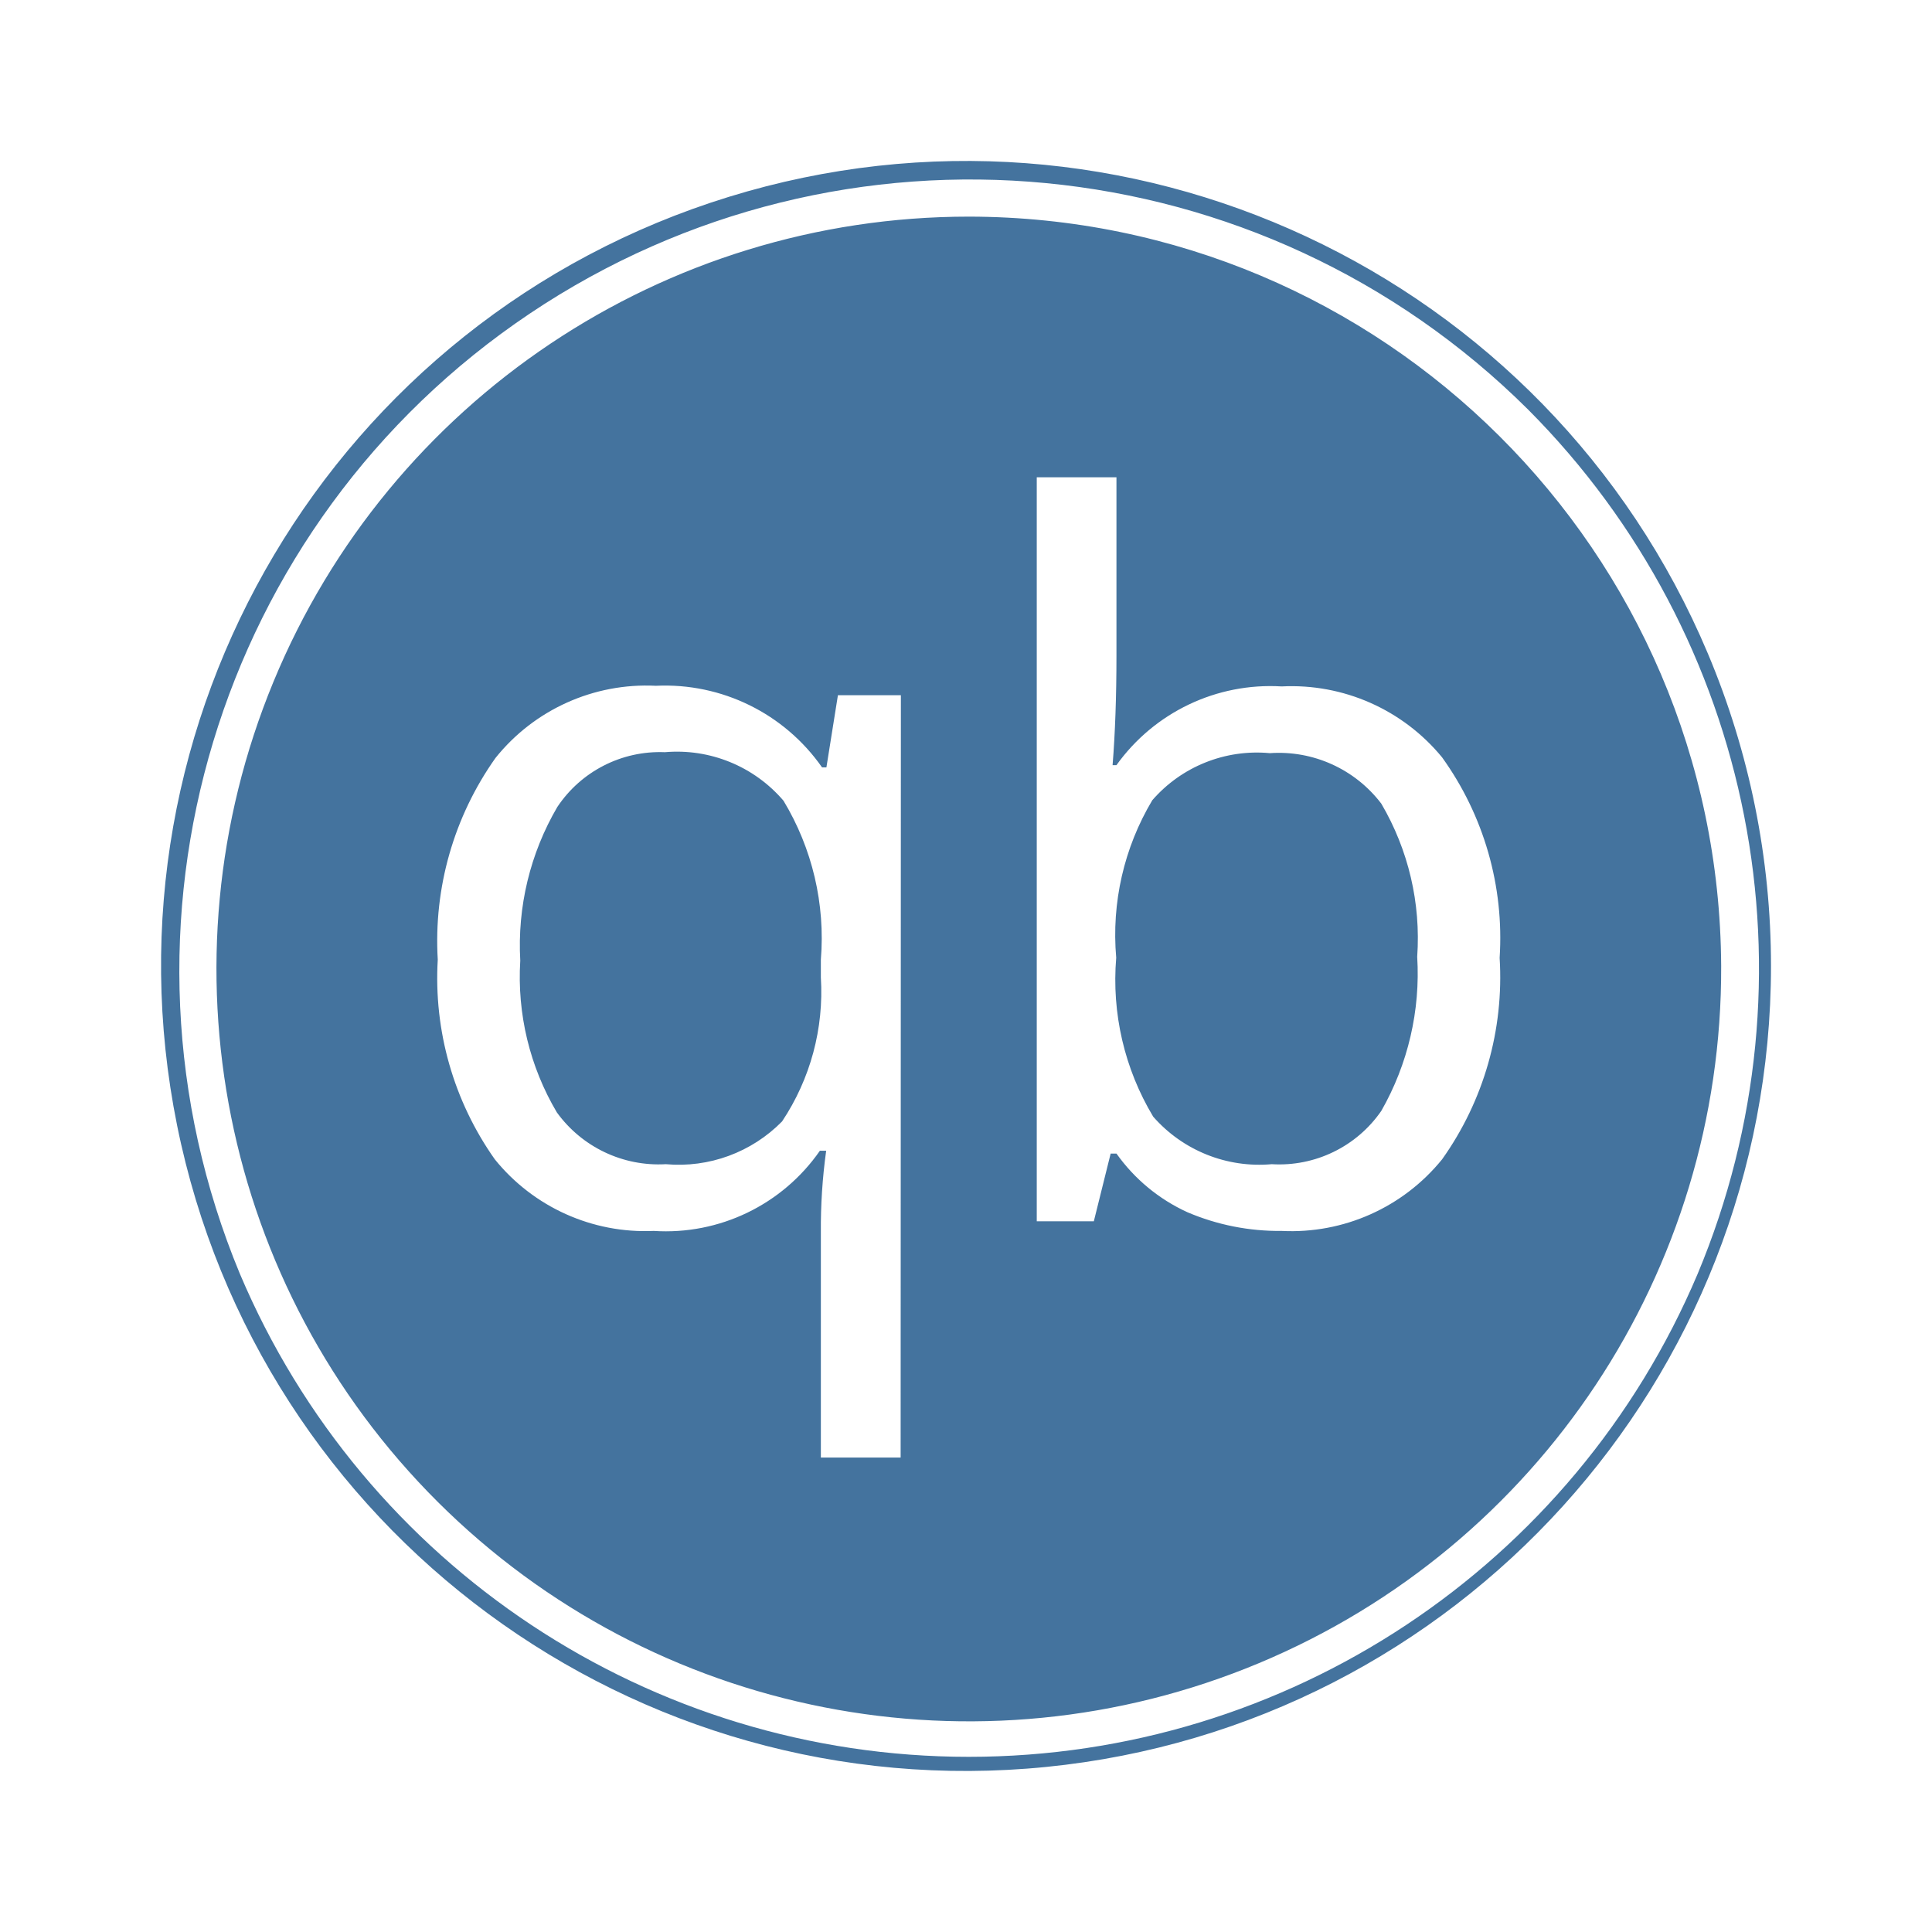
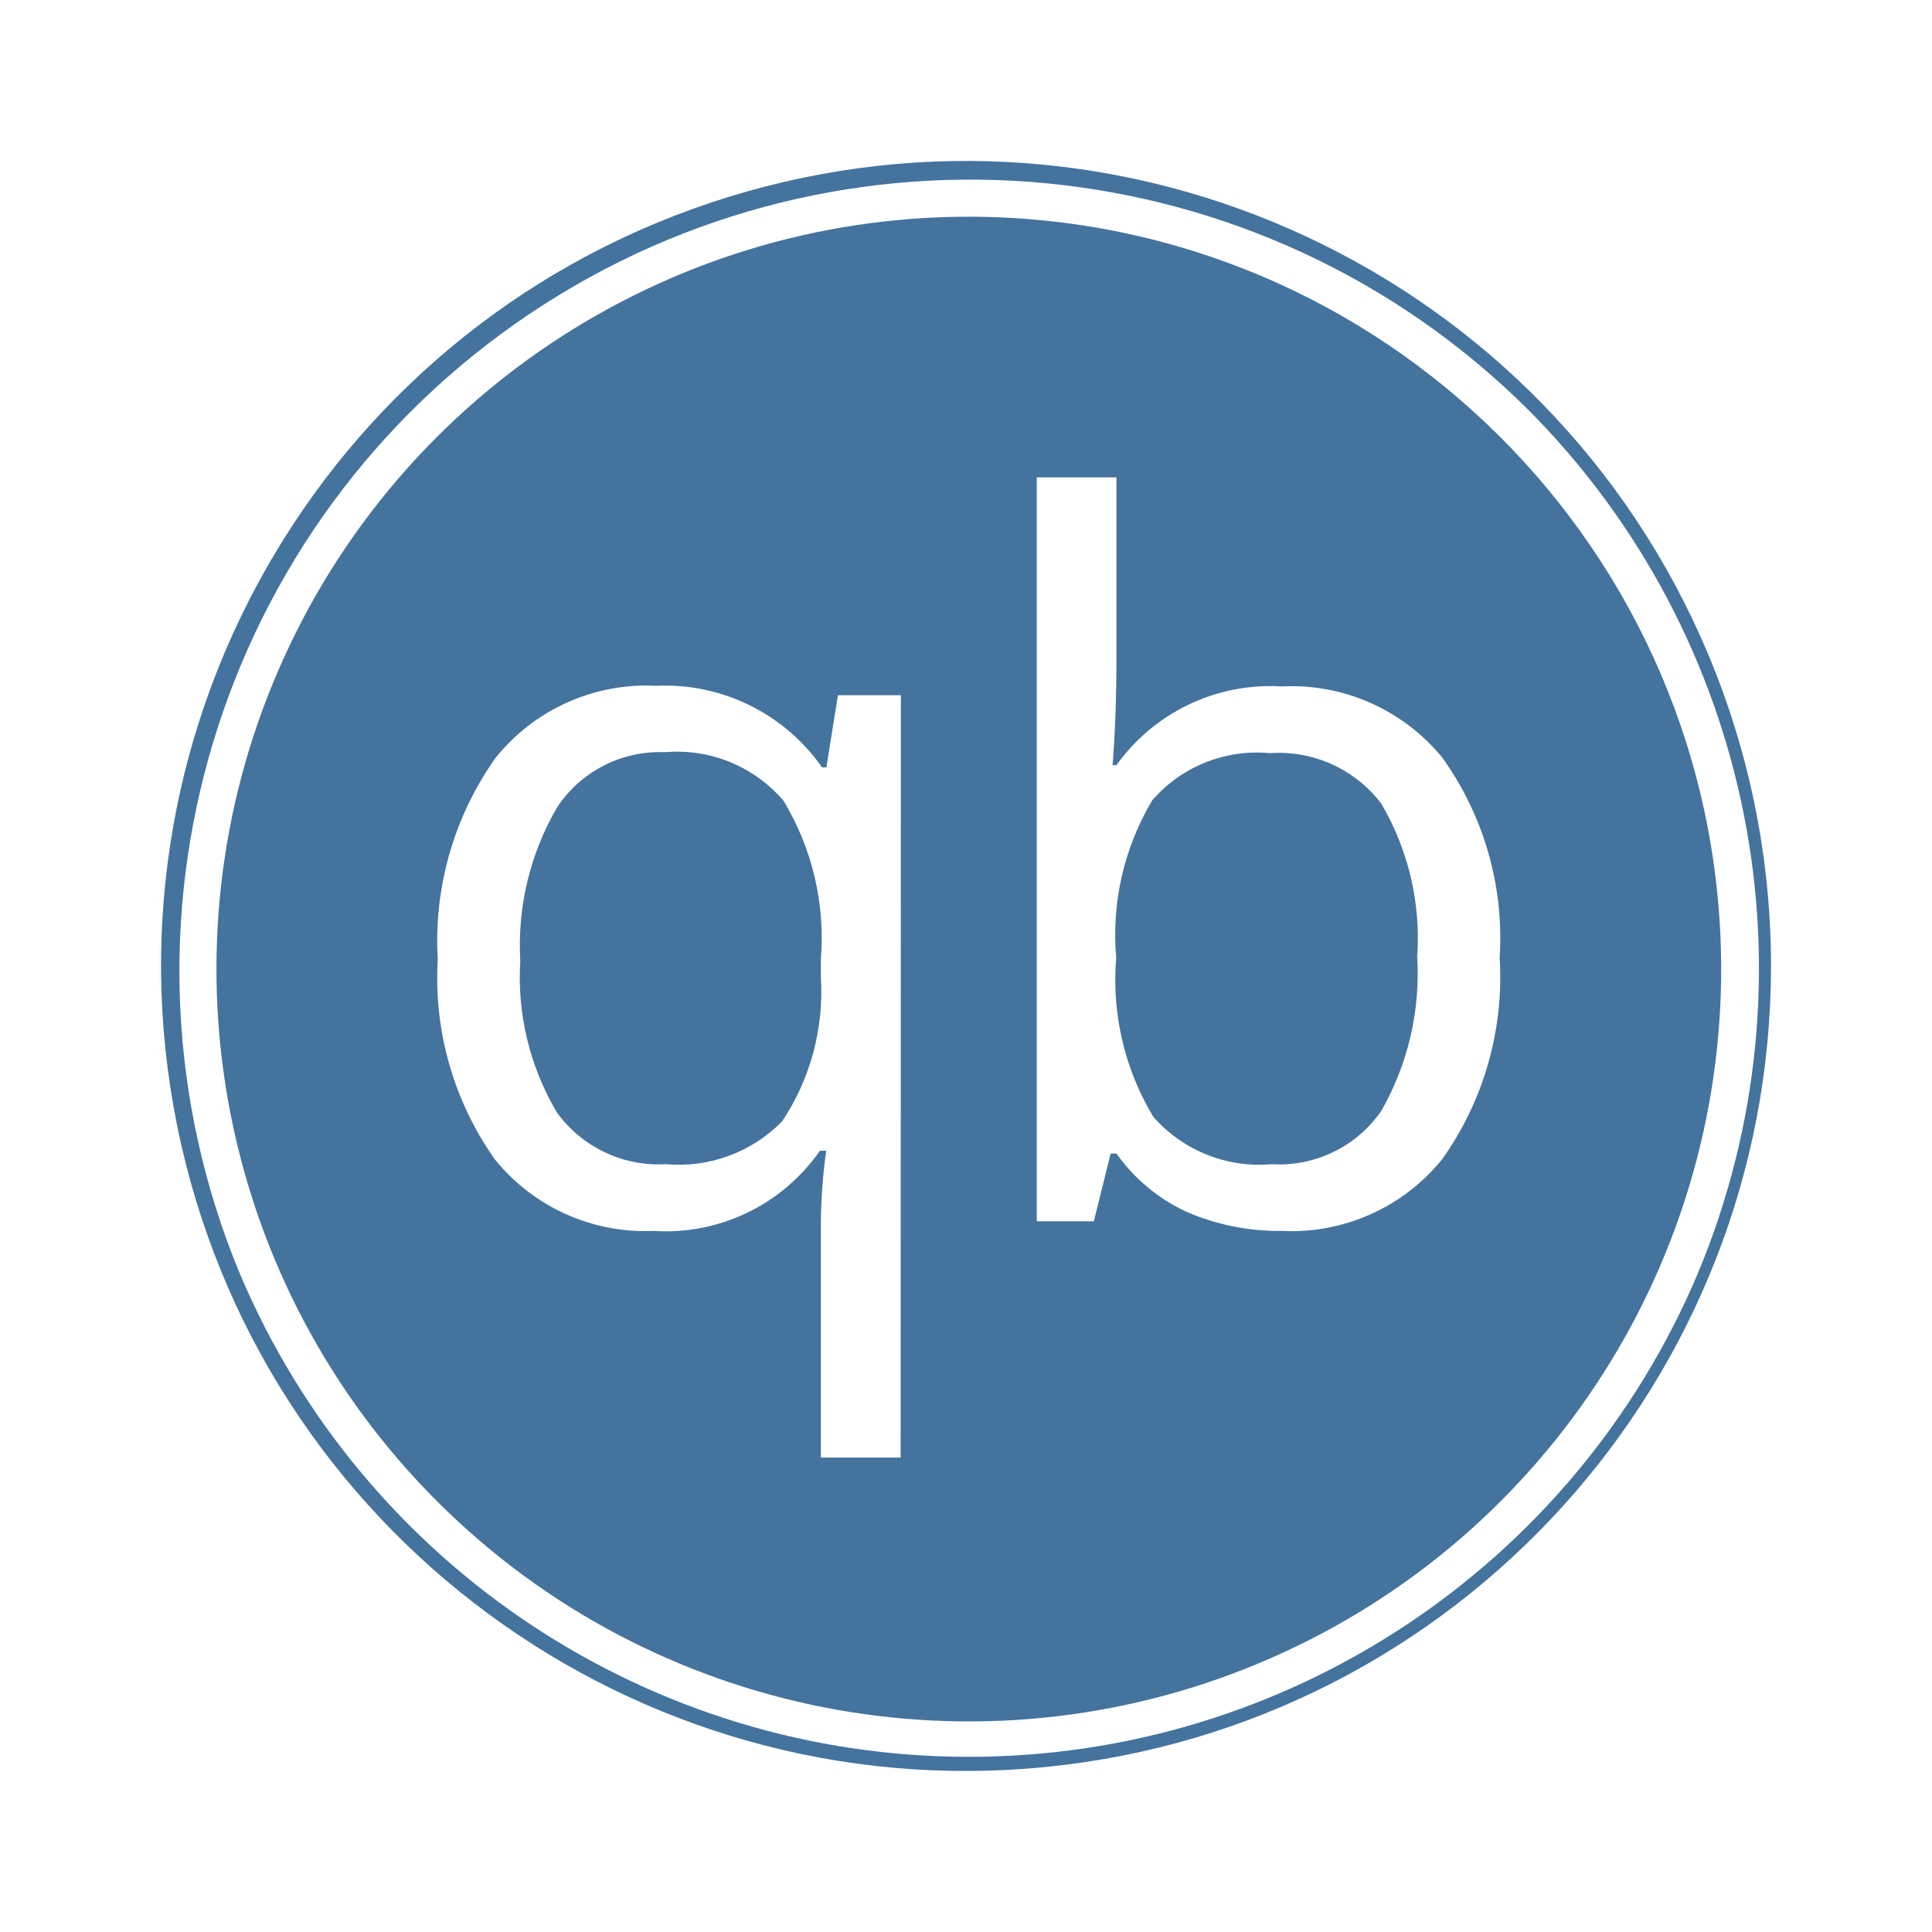
<svg xmlns="http://www.w3.org/2000/svg" viewBox="0 0 24 24">
-   <path fill="#44739e" d="M12.035 2.691a9.346 9.346 0 1 0 9.346 9.308 9.357 9.357 0 0 0-9.346-9.308m-.847 15.415h-.991v-2.797a7 7 0 0 1 .066-1.014h-.078a2.33 2.33 0 0 1-2.064.996 2.4 2.4 0 0 1-1.974-.889 3.9 3.9 0 0 1-.709-2.481 3.93 3.93 0 0 1 .717-2.505 2.4 2.4 0 0 1 1.993-.897 2.38 2.38 0 0 1 2.064 1.014h.054l.143-.897h.782Zm6.726-3.704a2.41 2.41 0 0 1-1.993.889 2.9 2.9 0 0 1-1.17-.232 2.2 2.2 0 0 1-.882-.729h-.072l-.209.841h-.709V5.929h.99v2.216q0 .759-.048 1.36h.048a2.35 2.35 0 0 1 2.052-.978 2.42 2.42 0 0 1 1.993.881 3.84 3.84 0 0 1 .715 2.491 3.9 3.9 0 0 1-.715 2.503m3.302-6.283a9.999 9.999 0 1 0 .784 3.88 10 10 0 0 0-.784-3.88m-.127 7.705a9.832 9.832 0 0 1-18.109 0A9.826 9.826 0 0 1 18.983 5.088a9.835 9.835 0 0 1 2.106 10.736m-12.83-6.48a1.53 1.53 0 0 0-1.336.681 3.4 3.4 0 0 0-.46 1.908 3.3 3.3 0 0 0 .454 1.885 1.56 1.56 0 0 0 1.354.644 1.8 1.8 0 0 0 1.444-.531 2.9 2.9 0 0 0 .482-1.789v-.221a3.3 3.3 0 0 0-.464-1.974 1.74 1.74 0 0 0-1.474-.603m7.515.012a1.72 1.72 0 0 0-1.46.585 3.26 3.26 0 0 0-.448 1.956 3.3 3.3 0 0 0 .459 1.974 1.75 1.75 0 0 0 1.473.591 1.54 1.54 0 0 0 1.361-.662 3.44 3.44 0 0 0 .446-1.915 3.3 3.3 0 0 0-.446-1.902 1.6 1.6 0 0 0-1.385-.627" />
+   <path fill="#44739e" d="M12.035 2.692a9.346 9.346 0 1 0 9.346 9.307 9.357 9.357 0 0 0-9.346-9.307m-.847 15.414h-.991v-2.797a7 7 0 0 1 .066-1.014h-.078a2.33 2.33 0 0 1-2.064.996 2.4 2.4 0 0 1-1.974-.889 3.9 3.9 0 0 1-.709-2.481 3.93 3.93 0 0 1 .717-2.505 2.4 2.4 0 0 1 1.993-.897 2.38 2.38 0 0 1 2.064 1.014h.054l.143-.897h.782Zm6.726-3.704a2.41 2.41 0 0 1-1.993.889 2.9 2.9 0 0 1-1.17-.232 2.2 2.2 0 0 1-.882-.729h-.072l-.209.841h-.709V5.93h.99v2.215q0 .759-.048 1.36h.048a2.35 2.35 0 0 1 2.052-.978 2.42 2.42 0 0 1 1.993.881 3.84 3.84 0 0 1 .715 2.491 3.9 3.9 0 0 1-.715 2.503m3.302-6.283a9.999 9.999 0 1 0 .784 3.88 10 10 0 0 0-.784-3.88m-.127 7.705a9.832 9.832 0 0 1-18.109 0A9.826 9.826 0 0 1 18.983 5.089a9.835 9.835 0 0 1 2.106 10.735m-12.83-6.48a1.53 1.53 0 0 0-1.336.681 3.4 3.4 0 0 0-.46 1.908 3.3 3.3 0 0 0 .454 1.885 1.56 1.56 0 0 0 1.354.644 1.8 1.8 0 0 0 1.444-.531 2.9 2.9 0 0 0 .482-1.789v-.221a3.3 3.3 0 0 0-.464-1.974 1.74 1.74 0 0 0-1.474-.603m7.515.012a1.72 1.72 0 0 0-1.46.585 3.26 3.26 0 0 0-.448 1.956 3.3 3.3 0 0 0 .459 1.974 1.75 1.75 0 0 0 1.473.591 1.54 1.54 0 0 0 1.361-.662 3.44 3.44 0 0 0 .446-1.915 3.3 3.3 0 0 0-.446-1.902 1.6 1.6 0 0 0-1.385-.627" />
</svg>
